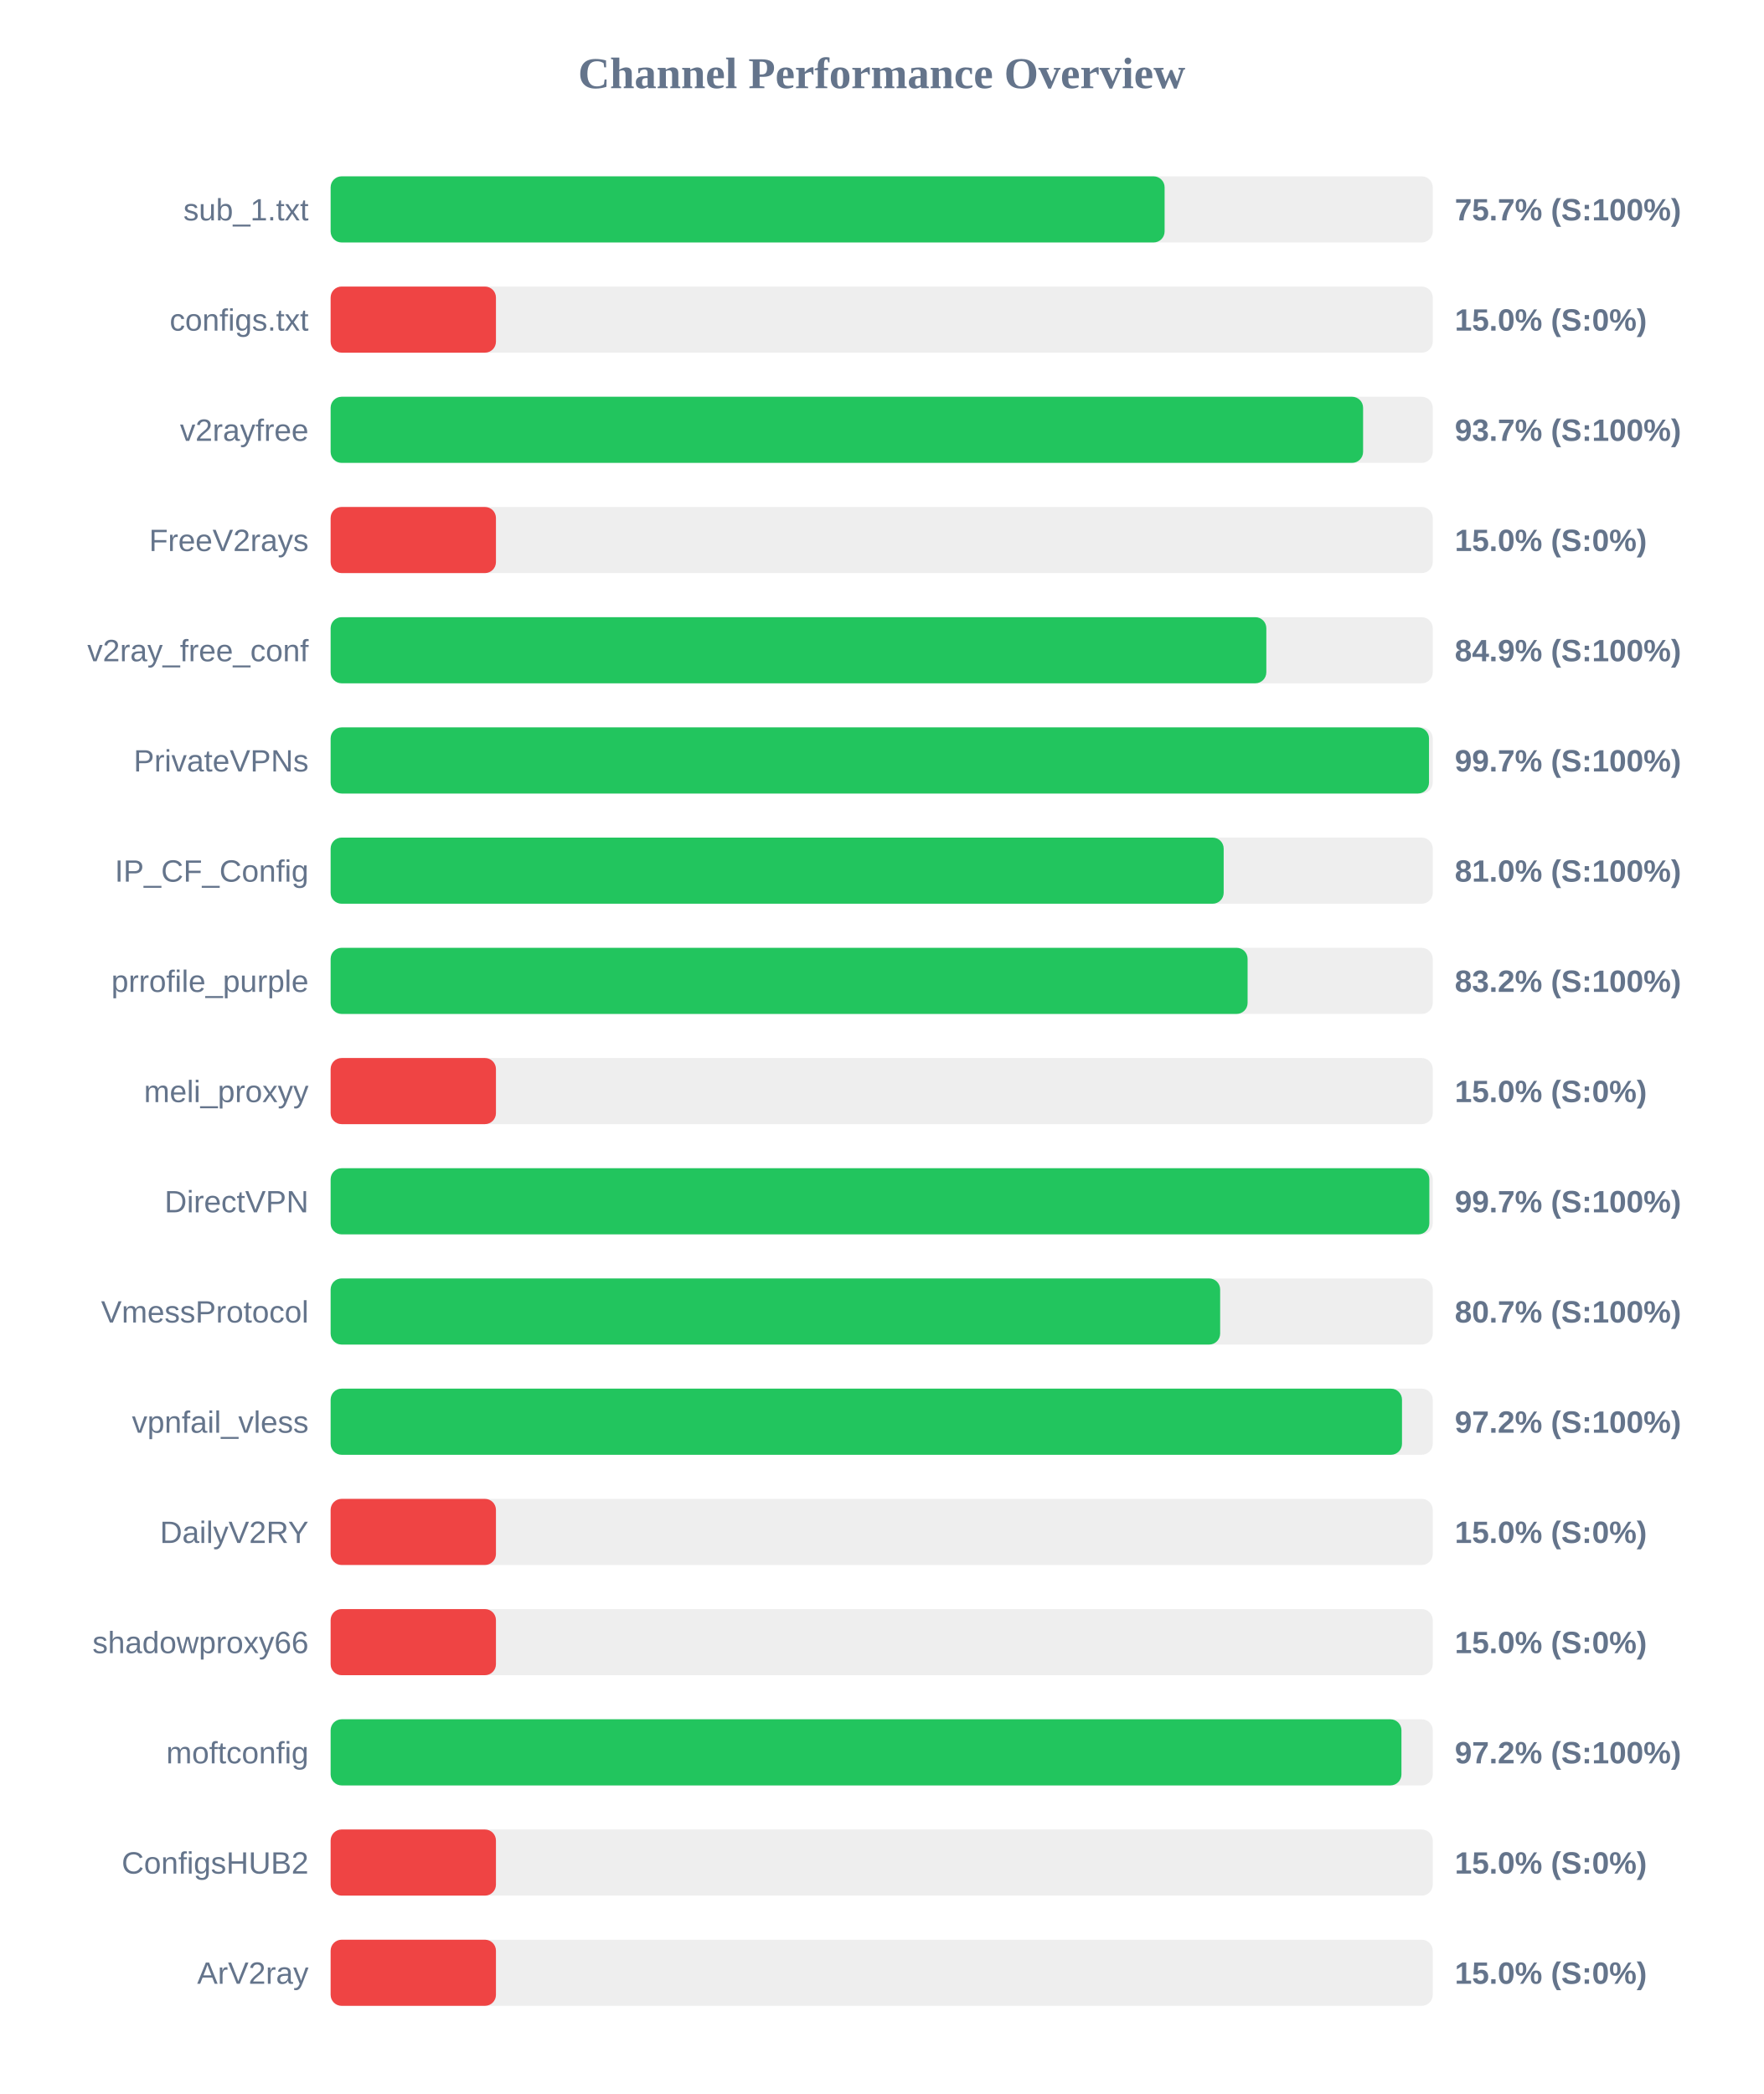
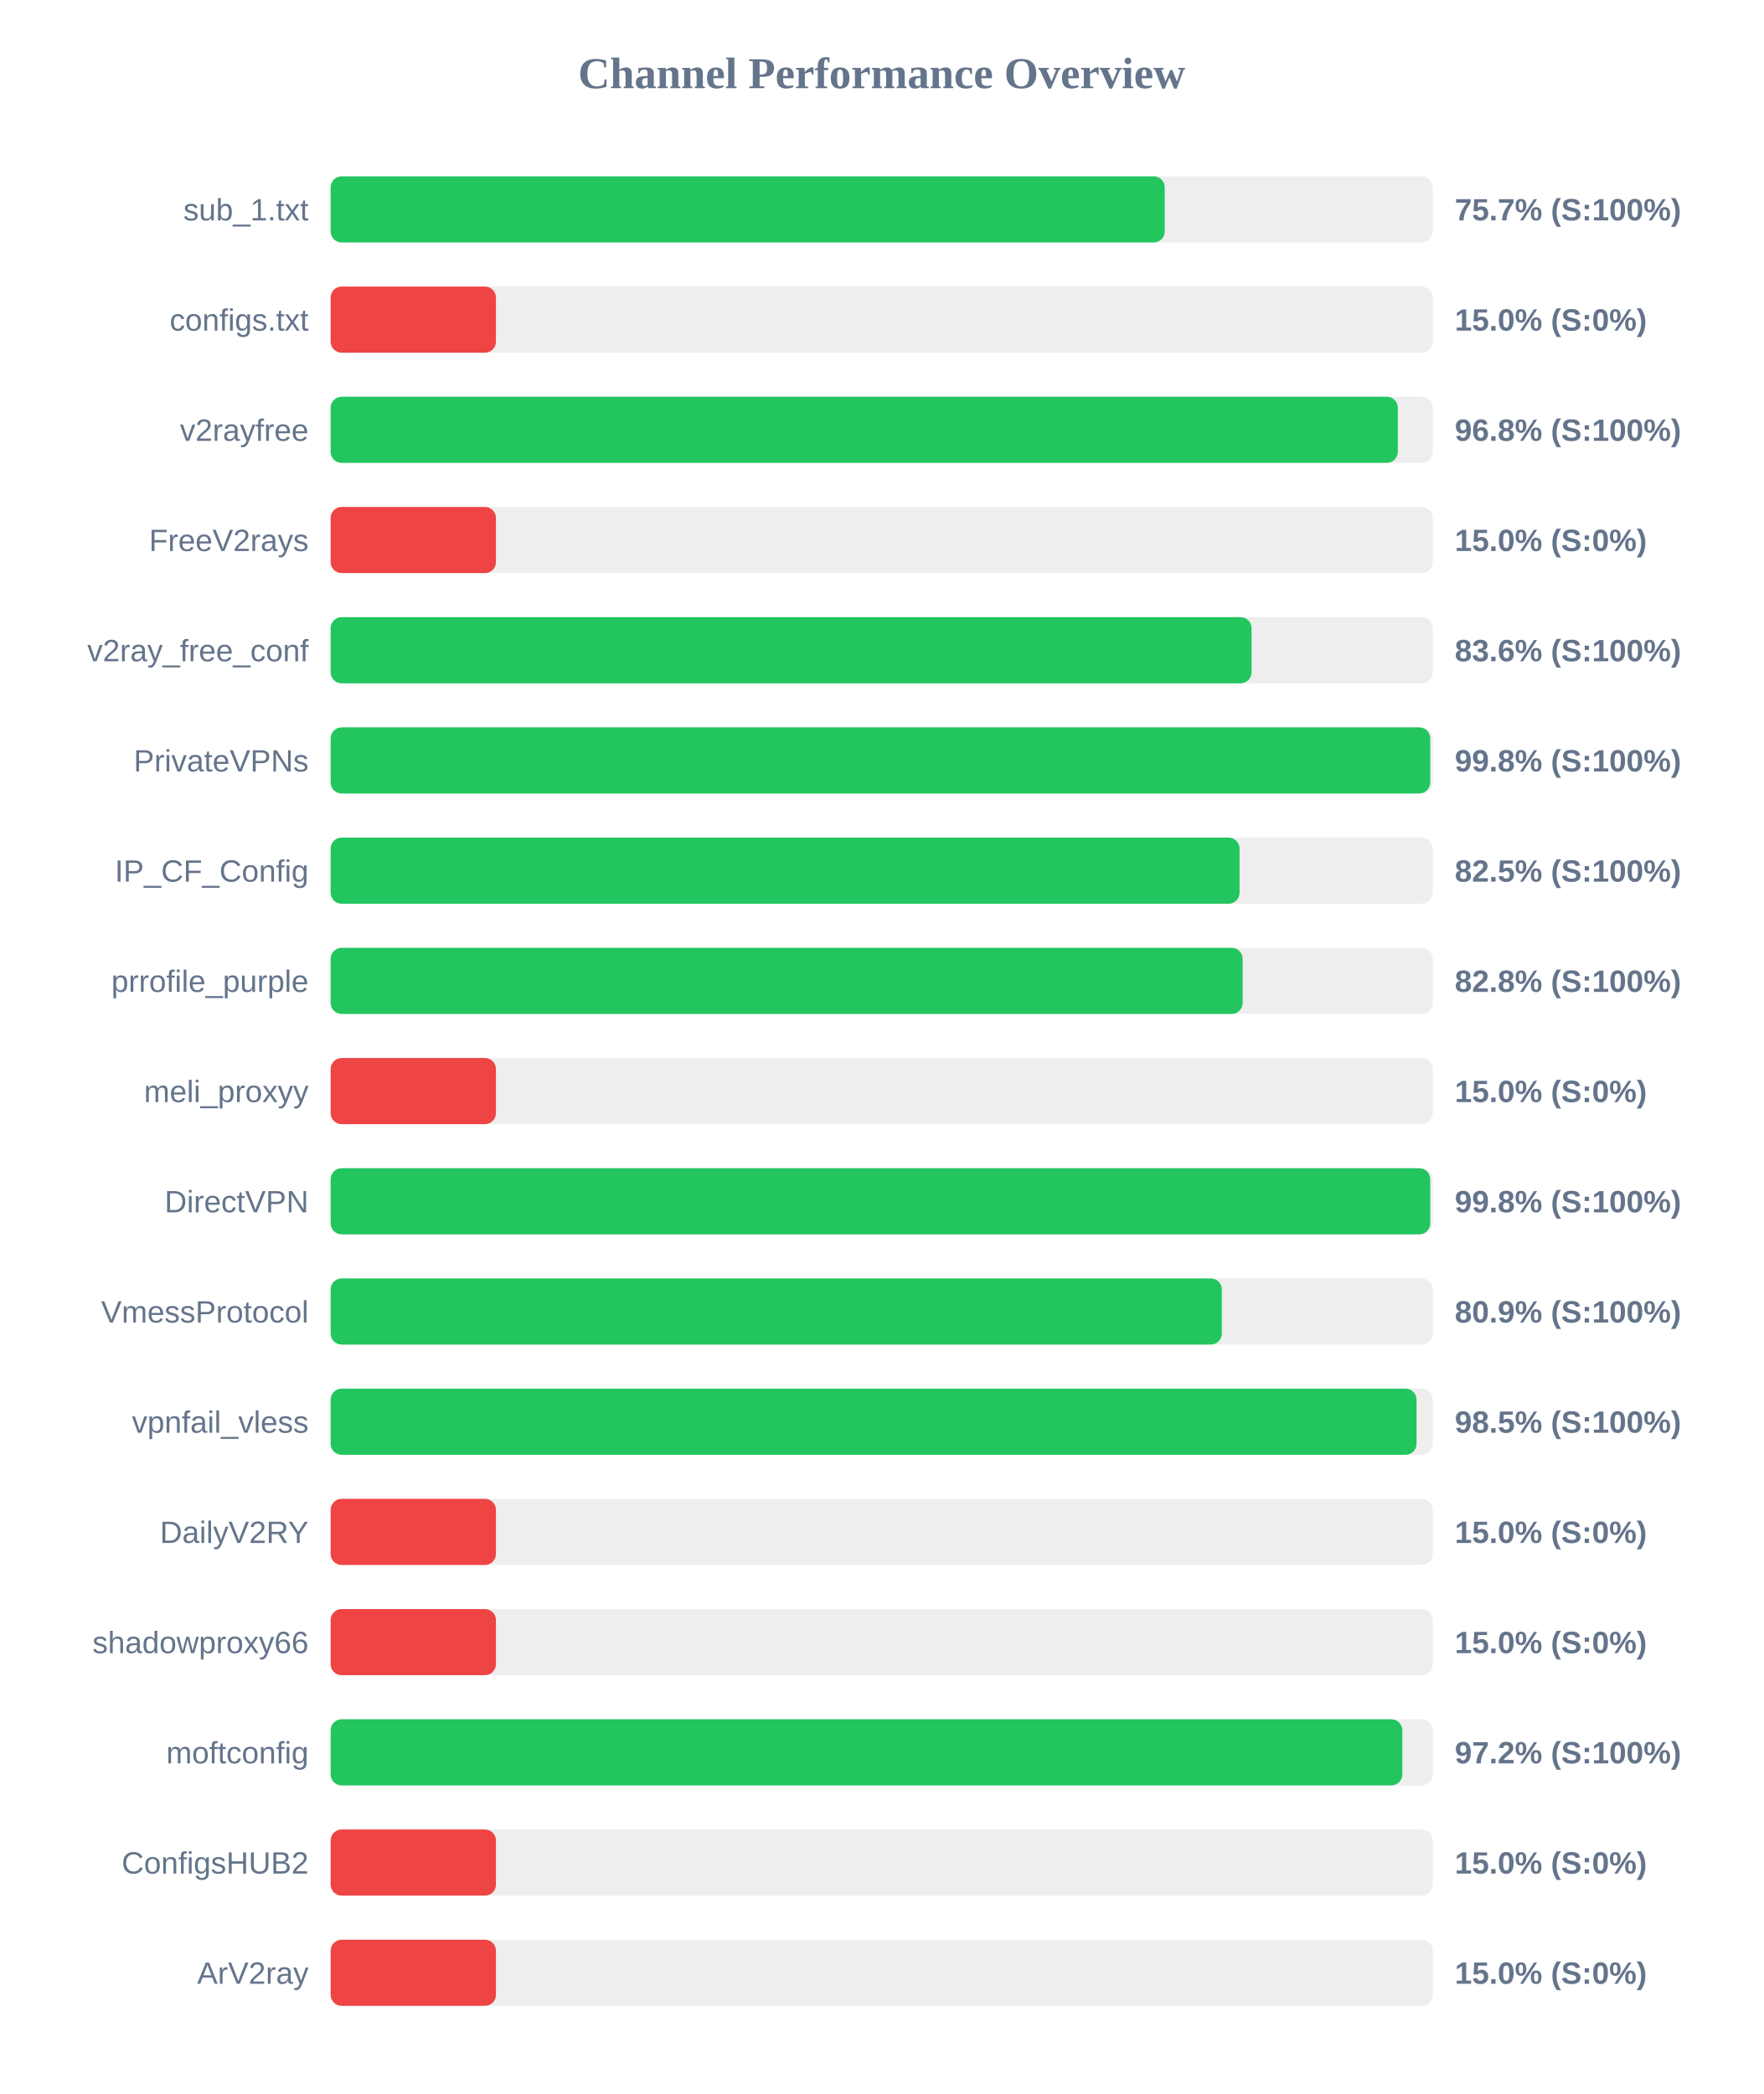
<svg xmlns="http://www.w3.org/2000/svg" width="800" height="950" version="1.1">
  <style>
        .row { font: 14px Arial; fill: #64748b; }
        .score { font: bold 14px Arial; fill: #64748b; }
    </style>
  <text x="400" y="40" text-anchor="middle" font-size="20px" font-weight="bold" fill="#64748b">Channel Performance Overview</text>
  <rect x="150" y="80" width="500" height="30" fill="#eee" rx="5" />
-   <rect x="150" y="80" width="378.35" height="30" fill="#22c55e" rx="5" />
+   <rect x="150" y="80" width="378.4" height="30" fill="#22c55e" rx="5" />
  <text x="140" y="100" text-anchor="end" class="row">sub_1.txt</text>
  <text x="660" y="100" text-anchor="start" class="score">75.7% (S:100%)</text>
  <rect x="150" y="130" width="500" height="30" fill="#eee" rx="5" />
  <rect x="150" y="130" width="75.0" height="30" fill="#ef4444" rx="5" />
  <text x="140" y="150" text-anchor="end" class="row">configs.txt</text>
  <text x="660" y="150" text-anchor="start" class="score">15.0% (S:0%)</text>
  <rect x="150" y="180" width="500" height="30" fill="#eee" rx="5" />
-   <rect x="150" y="180" width="468.4" height="30" fill="#22c55e" rx="5" />
+   <rect x="150" y="180" width="484.15" height="30" fill="#22c55e" rx="5" />
  <text x="140" y="200" text-anchor="end" class="row">v2rayfree</text>
-   <text x="660" y="200" text-anchor="start" class="score">93.7% (S:100%)</text>
+   <text x="660" y="200" text-anchor="start" class="score">96.8% (S:100%)</text>
  <rect x="150" y="230" width="500" height="30" fill="#eee" rx="5" />
  <rect x="150" y="230" width="75.0" height="30" fill="#ef4444" rx="5" />
  <text x="140" y="250" text-anchor="end" class="row">FreeV2rays</text>
  <text x="660" y="250" text-anchor="start" class="score">15.0% (S:0%)</text>
  <rect x="150" y="280" width="500" height="30" fill="#eee" rx="5" />
-   <rect x="150" y="280" width="424.5" height="30" fill="#22c55e" rx="5" />
+   <rect x="150" y="280" width="417.8" height="30" fill="#22c55e" rx="5" />
  <text x="140" y="300" text-anchor="end" class="row">v2ray_free_conf</text>
-   <text x="660" y="300" text-anchor="start" class="score">84.9% (S:100%)</text>
+   <text x="660" y="300" text-anchor="start" class="score">83.6% (S:100%)</text>
  <rect x="150" y="330" width="500" height="30" fill="#eee" rx="5" />
-   <rect x="150" y="330" width="498.3" height="30" fill="#22c55e" rx="5" />
+   <rect x="150" y="330" width="498.85" height="30" fill="#22c55e" rx="5" />
  <text x="140" y="350" text-anchor="end" class="row">PrivateVPNs</text>
-   <text x="660" y="350" text-anchor="start" class="score">99.7% (S:100%)</text>
+   <text x="660" y="350" text-anchor="start" class="score">99.8% (S:100%)</text>
  <rect x="150" y="380" width="500" height="30" fill="#eee" rx="5" />
-   <rect x="150" y="380" width="405.15" height="30" fill="#22c55e" rx="5" />
+   <rect x="150" y="380" width="412.35" height="30" fill="#22c55e" rx="5" />
  <text x="140" y="400" text-anchor="end" class="row">IP_CF_Config</text>
-   <text x="660" y="400" text-anchor="start" class="score">81.0% (S:100%)</text>
+   <text x="660" y="400" text-anchor="start" class="score">82.5% (S:100%)</text>
  <rect x="150" y="430" width="500" height="30" fill="#eee" rx="5" />
-   <rect x="150" y="430" width="416.0" height="30" fill="#22c55e" rx="5" />
+   <rect x="150" y="430" width="413.75" height="30" fill="#22c55e" rx="5" />
  <text x="140" y="450" text-anchor="end" class="row">prrofile_purple</text>
-   <text x="660" y="450" text-anchor="start" class="score">83.2% (S:100%)</text>
+   <text x="660" y="450" text-anchor="start" class="score">82.8% (S:100%)</text>
  <rect x="150" y="480" width="500" height="30" fill="#eee" rx="5" />
  <rect x="150" y="480" width="75.0" height="30" fill="#ef4444" rx="5" />
  <text x="140" y="500" text-anchor="end" class="row">meli_proxyy</text>
  <text x="660" y="500" text-anchor="start" class="score">15.0% (S:0%)</text>
  <rect x="150" y="530" width="500" height="30" fill="#eee" rx="5" />
-   <rect x="150" y="530" width="498.45" height="30" fill="#22c55e" rx="5" />
+   <rect x="150" y="530" width="498.85" height="30" fill="#22c55e" rx="5" />
  <text x="140" y="550" text-anchor="end" class="row">DirectVPN</text>
-   <text x="660" y="550" text-anchor="start" class="score">99.7% (S:100%)</text>
+   <text x="660" y="550" text-anchor="start" class="score">99.8% (S:100%)</text>
  <rect x="150" y="580" width="500" height="30" fill="#eee" rx="5" />
-   <rect x="150" y="580" width="403.55" height="30" fill="#22c55e" rx="5" />
+   <rect x="150" y="580" width="404.3" height="30" fill="#22c55e" rx="5" />
  <text x="140" y="600" text-anchor="end" class="row">VmessProtocol</text>
-   <text x="660" y="600" text-anchor="start" class="score">80.7% (S:100%)</text>
+   <text x="660" y="600" text-anchor="start" class="score">80.9% (S:100%)</text>
  <rect x="150" y="630" width="500" height="30" fill="#eee" rx="5" />
-   <rect x="150" y="630" width="486.05" height="30" fill="#22c55e" rx="5" />
+   <rect x="150" y="630" width="492.65" height="30" fill="#22c55e" rx="5" />
  <text x="140" y="650" text-anchor="end" class="row">vpnfail_vless</text>
-   <text x="660" y="650" text-anchor="start" class="score">97.2% (S:100%)</text>
+   <text x="660" y="650" text-anchor="start" class="score">98.5% (S:100%)</text>
  <rect x="150" y="680" width="500" height="30" fill="#eee" rx="5" />
  <rect x="150" y="680" width="75.0" height="30" fill="#ef4444" rx="5" />
  <text x="140" y="700" text-anchor="end" class="row">DailyV2RY</text>
  <text x="660" y="700" text-anchor="start" class="score">15.0% (S:0%)</text>
  <rect x="150" y="730" width="500" height="30" fill="#eee" rx="5" />
  <rect x="150" y="730" width="75.0" height="30" fill="#ef4444" rx="5" />
  <text x="140" y="750" text-anchor="end" class="row">shadowproxy66</text>
  <text x="660" y="750" text-anchor="start" class="score">15.0% (S:0%)</text>
  <rect x="150" y="780" width="500" height="30" fill="#eee" rx="5" />
-   <rect x="150" y="780" width="485.8" height="30" fill="#22c55e" rx="5" />
+   <rect x="150" y="780" width="486.2" height="30" fill="#22c55e" rx="5" />
  <text x="140" y="800" text-anchor="end" class="row">moftconfig</text>
  <text x="660" y="800" text-anchor="start" class="score">97.2% (S:100%)</text>
  <rect x="150" y="830" width="500" height="30" fill="#eee" rx="5" />
  <rect x="150" y="830" width="75.0" height="30" fill="#ef4444" rx="5" />
  <text x="140" y="850" text-anchor="end" class="row">ConfigsHUB2</text>
  <text x="660" y="850" text-anchor="start" class="score">15.0% (S:0%)</text>
  <rect x="150" y="880" width="500" height="30" fill="#eee" rx="5" />
  <rect x="150" y="880" width="75.0" height="30" fill="#ef4444" rx="5" />
  <text x="140" y="900" text-anchor="end" class="row">ArV2ray</text>
  <text x="660" y="900" text-anchor="start" class="score">15.0% (S:0%)</text>
</svg>
